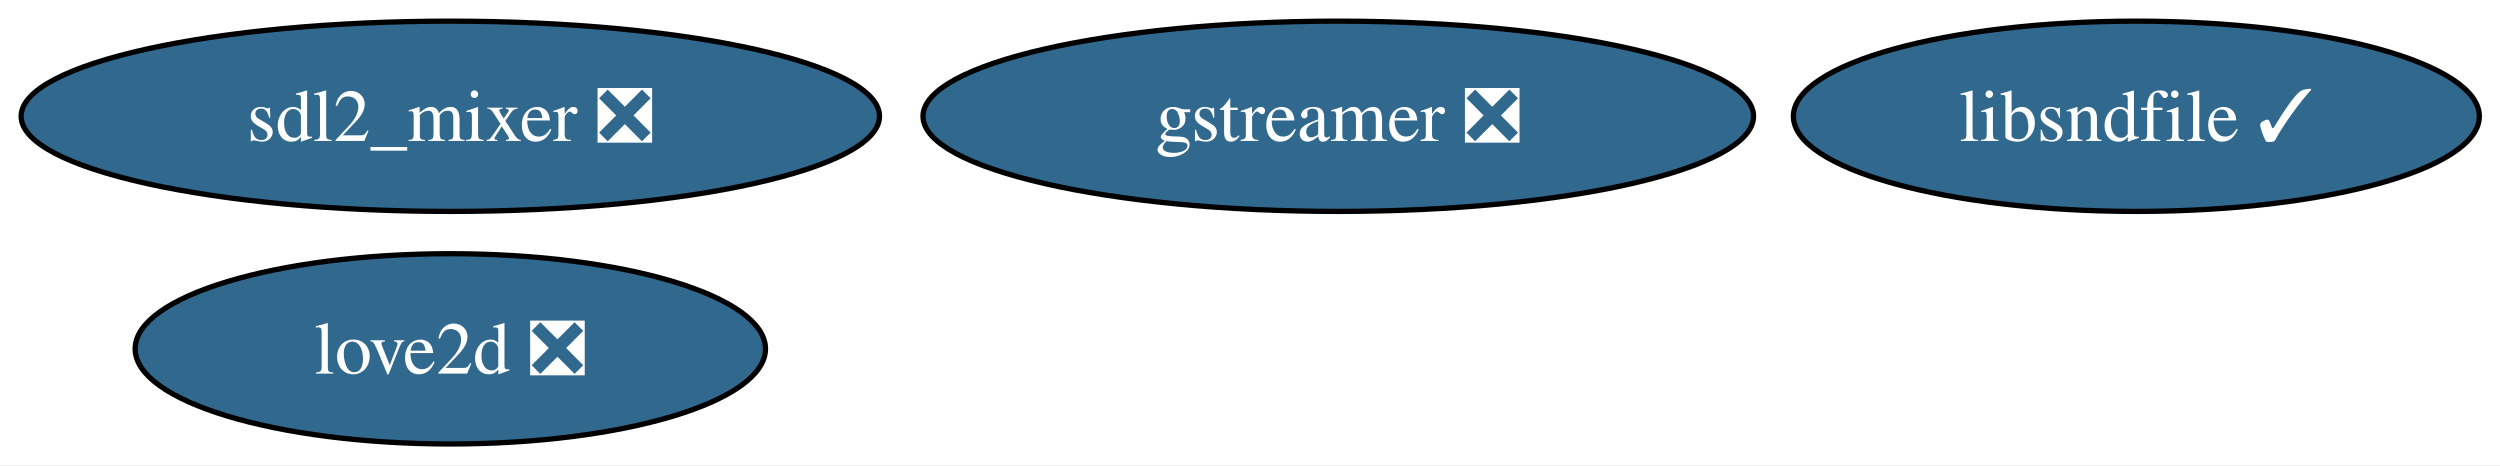
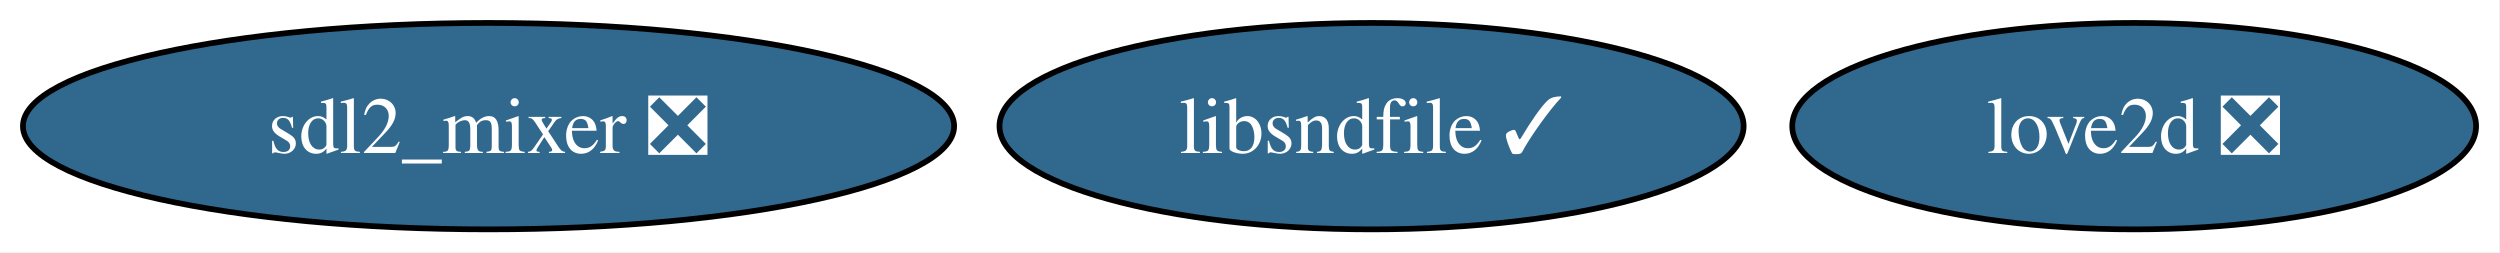
- <svg xmlns="http://www.w3.org/2000/svg" xmlns:xlink="http://www.w3.org/1999/xlink" width="473pt" height="88pt" viewBox="0.00 0.00 473.00 88.00">
-   <g id="graph0" class="graph" transform="scale(1 1) rotate(0) translate(4 84)">
-     <polygon fill="white" stroke="none" points="-4,4 -4,-84 469.08,-84 469.08,4 -4,4" />
+ <svg xmlns="http://www.w3.org/2000/svg" xmlns:xlink="http://www.w3.org/1999/xlink" width="436pt" height="44pt" viewBox="0.00 0.00 436.00 44.00">
+   <g id="graph0" class="graph" transform="scale(1 1) rotate(0) translate(4 40)">
+     <polygon fill="white" stroke="none" points="-4,4 -4,-40 431.82,-40 431.82,4 -4,4" />
    <g id="node1" class="node">
      <g id="a_node1">
-         <a xlink:href="https://github.com/conda-forge/gstreamer-feedstock/pull/207" xlink:title="gstreamer ❎">
-           <ellipse fill="#31688e" stroke="black" cx="249.2" cy="-62" rx="78.57" ry="18" />
-           <text xml:space="preserve" text-anchor="middle" x="249.2" y="-57.33" font-family="Times,serif" font-size="14.00" fill="white">gstreamer ❎</text>
+         <a xlink:href="https://github.com/conda-forge/libsndfile-feedstock/pull/35" xlink:title="libsndfile ✓">
+           <ellipse fill="#31688e" stroke="black" cx="235.2" cy="-18" rx="64.89" ry="18" />
+           <text xml:space="preserve" text-anchor="middle" x="235.2" y="-13.32" font-family="Times,serif" font-size="14.00" fill="white">libsndfile ✓</text>
        </a>
      </g>
    </g>
    <g id="node2" class="node">
      <g id="a_node2">
-         <a xlink:href="https://github.com/conda-forge/libsndfile-feedstock/pull/35" xlink:title="libsndfile ✓">
-           <ellipse fill="#31688e" stroke="black" cx="400.2" cy="-62" rx="64.89" ry="18" />
-           <text xml:space="preserve" text-anchor="middle" x="400.2" y="-57.33" font-family="Times,serif" font-size="14.00" fill="white">libsndfile ✓</text>
+         <a xlink:href="https://github.com/conda-forge/sdl2_mixer-feedstock/pull/24" xlink:title="sdl2_mixer ❎">
+           <ellipse fill="#31688e" stroke="black" cx="81.2" cy="-18" rx="81.2" ry="18" />
+           <text xml:space="preserve" text-anchor="middle" x="81.2" y="-13.32" font-family="Times,serif" font-size="14.00" fill="white">sdl2_mixer ❎</text>
        </a>
      </g>
    </g>
    <g id="node3" class="node">
      <g id="a_node3">
-         <a xlink:href="https://github.com/conda-forge/sdl2_mixer-feedstock/pull/24" xlink:title="sdl2_mixer ❎">
-           <ellipse fill="#31688e" stroke="black" cx="81.2" cy="-62" rx="81.2" ry="18" />
-           <text xml:space="preserve" text-anchor="middle" x="81.2" y="-57.33" font-family="Times,serif" font-size="14.00" fill="white">sdl2_mixer ❎</text>
-         </a>
-       </g>
-     </g>
-     <g id="node4" class="node">
-       <g id="a_node4">
        <a xlink:href="https://github.com/conda-forge/love2d-feedstock/pull/5" xlink:title="love2d ❎">
-           <ellipse fill="#31688e" stroke="black" cx="81.2" cy="-18" rx="59.63" ry="18" />
-           <text xml:space="preserve" text-anchor="middle" x="81.2" y="-13.32" font-family="Times,serif" font-size="14.00" fill="white">love2d ❎</text>
+           <ellipse fill="#31688e" stroke="black" cx="368.2" cy="-18" rx="59.63" ry="18" />
+           <text xml:space="preserve" text-anchor="middle" x="368.2" y="-13.32" font-family="Times,serif" font-size="14.00" fill="white">love2d ❎</text>
        </a>
      </g>
    </g>
  </g>
</svg>
